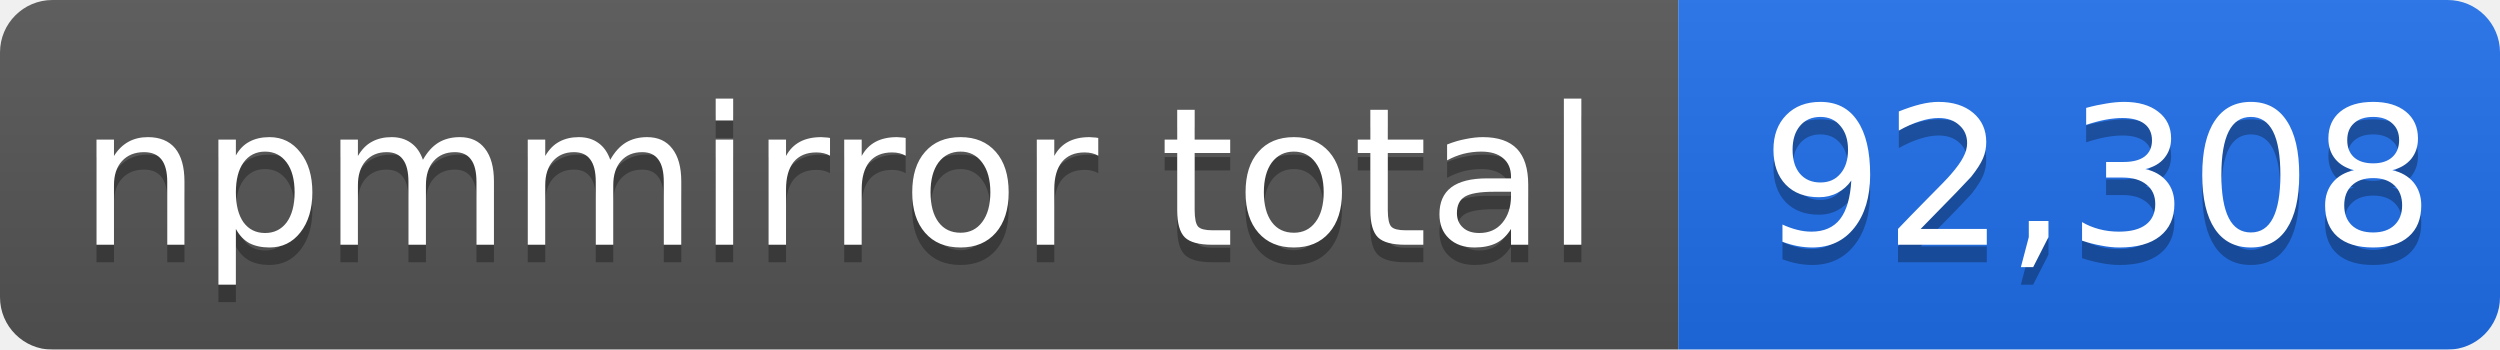
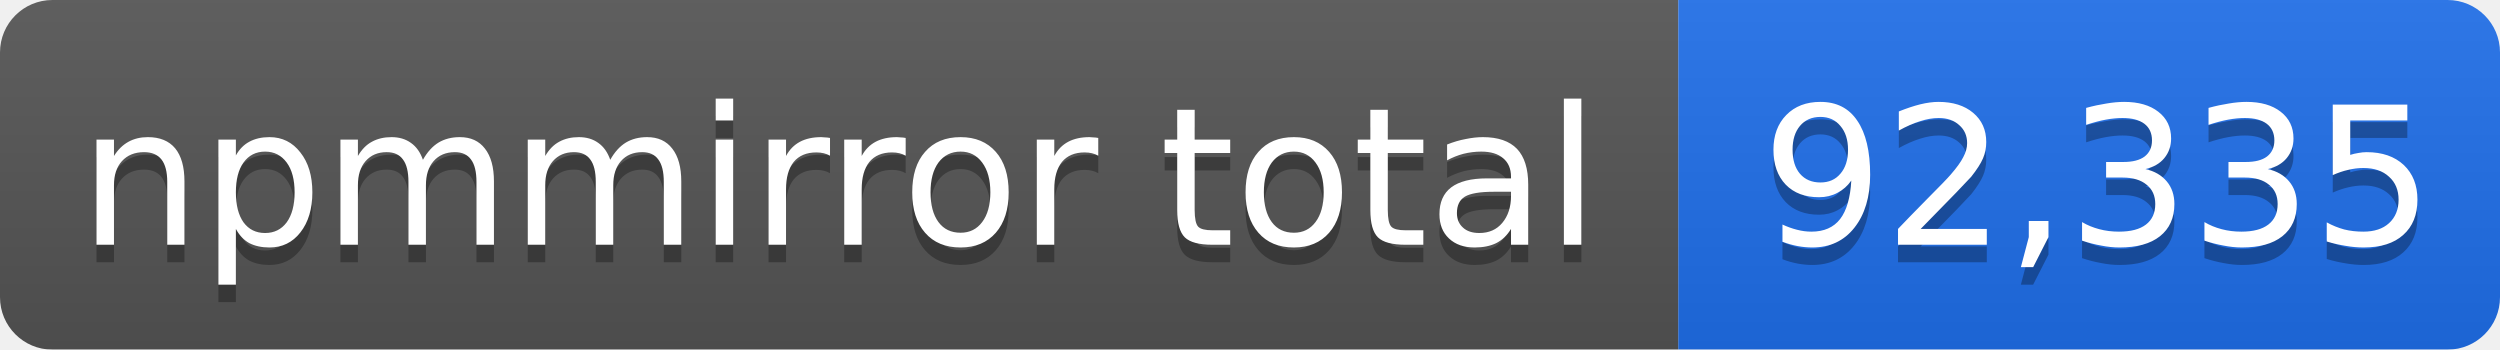
- <svg xmlns="http://www.w3.org/2000/svg" width="143" height="20" role="img" aria-label="npmmirror total: 92,308">
+ <svg xmlns="http://www.w3.org/2000/svg" width="143" height="20" role="img" aria-label="npmmirror total: 92,335">
  <linearGradient id="s" x2="0" y2="100%">
    <stop offset="0" stop-color="#bbb" stop-opacity=".1" />
    <stop offset="1" stop-opacity=".1" />
  </linearGradient>
  <mask id="m">
    <rect width="143" height="20" rx="3" fill="#fff" />
  </mask>
  <g mask="url(#m)">
    <rect width="96" height="20" fill="#555" />
    <rect x="96" width="47" height="20" fill="#1f6feb" />
    <rect width="143" height="20" fill="url(#s)" />
  </g>
  <g fill="#fff" text-anchor="middle" font-family="Verdana,Geneva,DejaVu Sans,sans-serif" font-size="11">
    <text x="48" y="15" fill="#010101" fill-opacity=".3">npmmirror total</text>
    <text x="48" y="14">npmmirror total</text>
-     <text x="120" y="15" fill="#010101" fill-opacity=".3">92,308</text>
-     <text x="120" y="14">92,308</text>
+     <text x="120" y="15" fill="#010101" fill-opacity=".3">92,335</text>
+     <text x="120" y="14">92,335</text>
  </g>
</svg>
